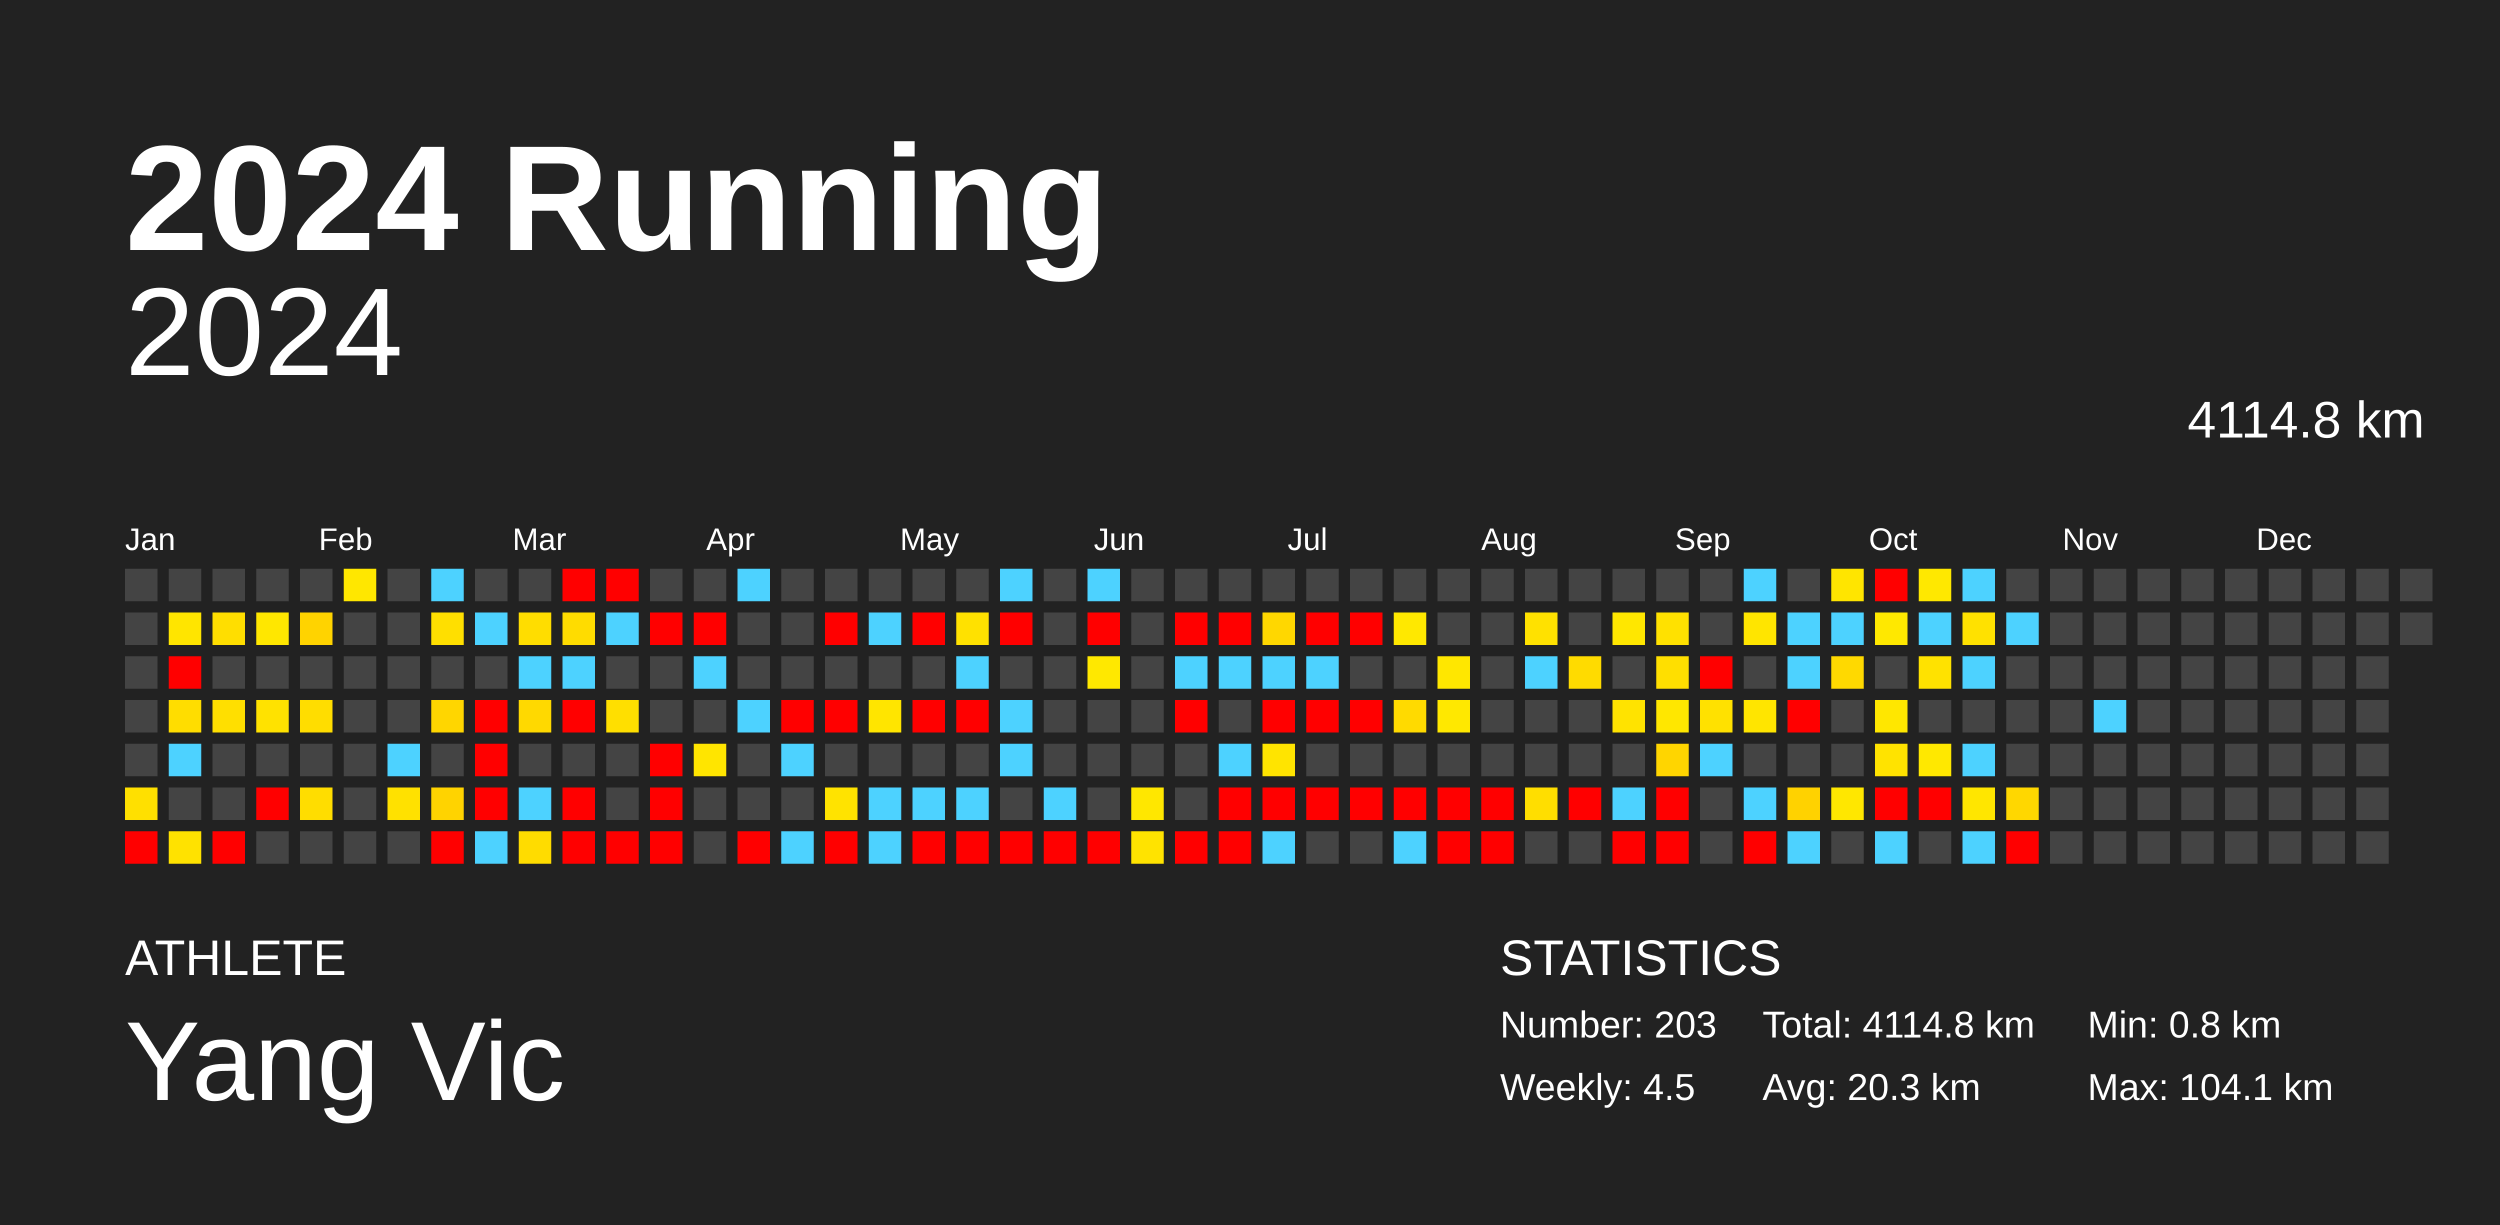
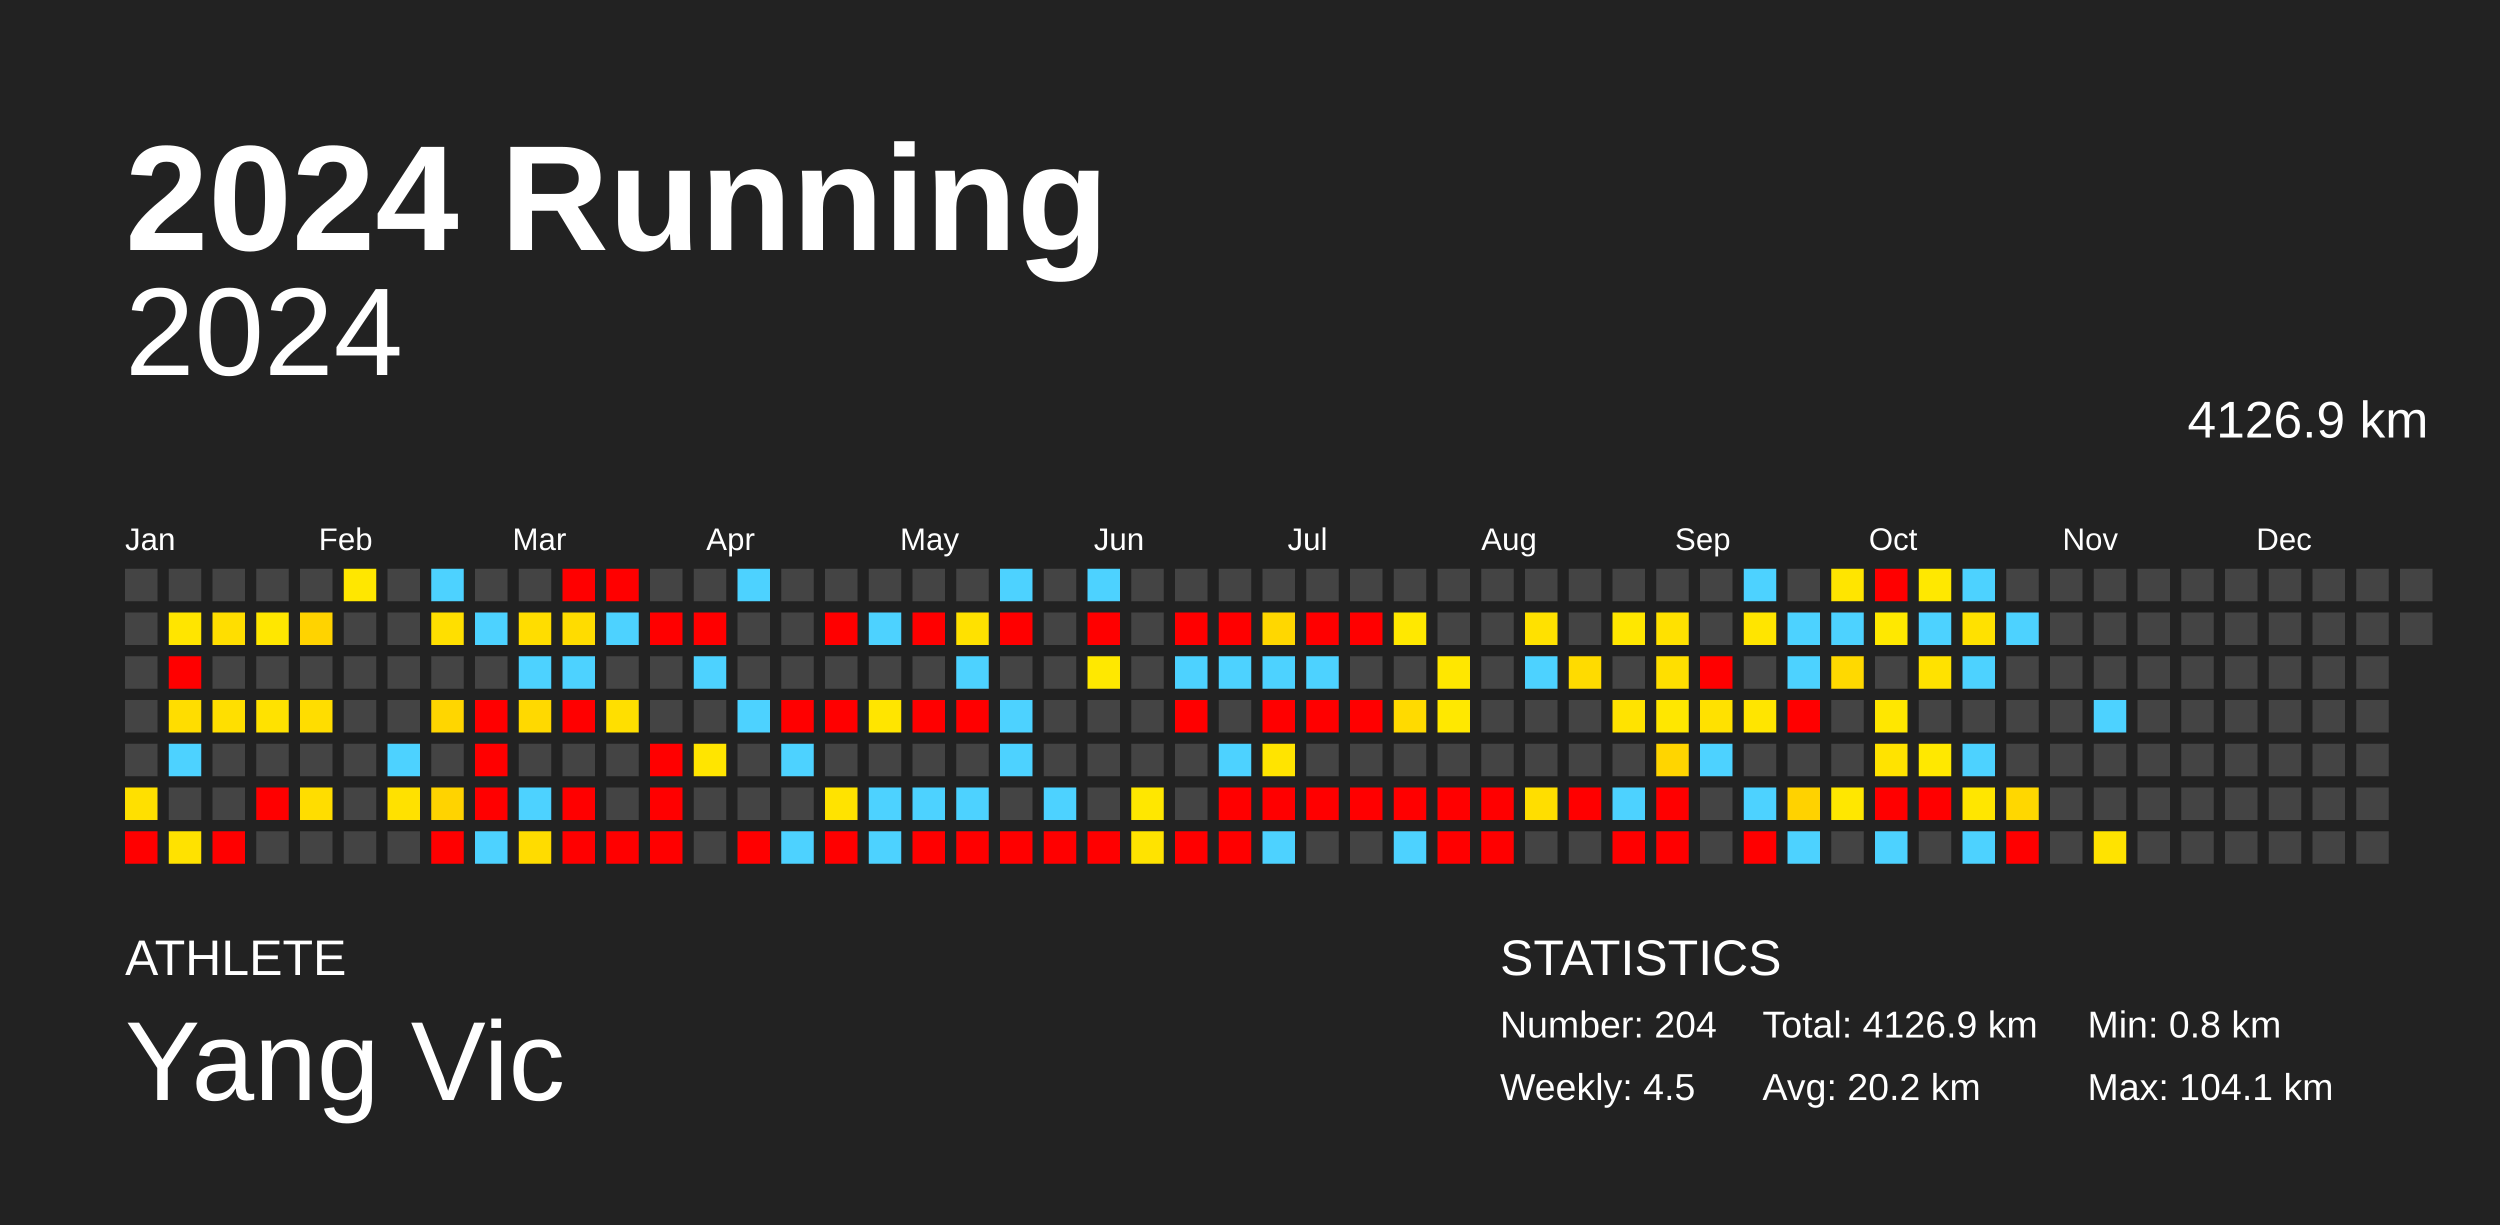
<svg xmlns="http://www.w3.org/2000/svg" baseProfile="full" height="98mm" version="1.1" viewBox="0,0,200,98" width="200mm">
  <defs />
  <rect fill="#222222" height="98" width="200" x="0" y="0" />
  <text fill="#FFFFFF" style="font-size:12px; font-family:Arial; font-weight:bold;" x="10" y="20">2024 Running</text>
  <text fill="#FFFFFF" style="font-size:4px; font-family:Arial" x="10" y="78">ATHLETE</text>
  <text fill="#FFFFFF" style="font-size:9px; font-family:Arial" x="10" y="88">Yang Vic</text>
  <text fill="#FFFFFF" style="font-size:4px; font-family:Arial" x="120" y="78">STATISTICS</text>
-   <text fill="#FFFFFF" style="font-size:3px; font-family:Arial" x="120" y="83">Number: 203</text>
+   <text fill="#FFFFFF" style="font-size:3px; font-family:Arial" x="120" y="83">Number: 204</text>
  <text fill="#FFFFFF" style="font-size:3px; font-family:Arial" x="120" y="88">Weekly: 4.5</text>
-   <text fill="#FFFFFF" style="font-size:3px; font-family:Arial" x="141" y="83">Total: 4114.8 km</text>
-   <text fill="#FFFFFF" style="font-size:3px; font-family:Arial" x="141" y="88">Avg: 20.3 km</text>
+   <text fill="#FFFFFF" style="font-size:3px; font-family:Arial" x="141" y="83">Total: 4126.9 km</text>
+   <text fill="#FFFFFF" style="font-size:3px; font-family:Arial" x="141" y="88">Avg: 20.2 km</text>
  <text fill="#FFFFFF" style="font-size:3px; font-family:Arial" x="167" y="83">Min: 0.8 km</text>
  <text fill="#FFFFFF" style="font-size:3px; font-family:Arial" x="167" y="88">Max: 104.1 km</text>
  <text alignment-baseline="hanging" fill="#FFFFFF" style="font-size:10.0px; font-family:Arial;" x="10" y="30">2024</text>
-   <text alignment-baseline="hanging" fill="#FFFFFF" style="font-size:4.125px; font-family:Arial;" x="175" y="35">4114.8 km</text>
+   <text alignment-baseline="hanging" fill="#FFFFFF" style="font-size:4.125px; font-family:Arial;" x="175" y="35">4126.9 km</text>
  <text fill="#FFFFFF" style="font-size:2.5px; font-family:Arial" x="10.0" y="44">Jan</text>
  <text fill="#FFFFFF" style="font-size:2.5px; font-family:Arial" x="25.5" y="44">Feb</text>
  <text fill="#FFFFFF" style="font-size:2.5px; font-family:Arial" x="41.0" y="44">Mar</text>
  <text fill="#FFFFFF" style="font-size:2.5px; font-family:Arial" x="56.5" y="44">Apr</text>
  <text fill="#FFFFFF" style="font-size:2.5px; font-family:Arial" x="72.0" y="44">May</text>
  <text fill="#FFFFFF" style="font-size:2.5px; font-family:Arial" x="87.5" y="44">Jun</text>
  <text fill="#FFFFFF" style="font-size:2.5px; font-family:Arial" x="103.0" y="44">Jul</text>
  <text fill="#FFFFFF" style="font-size:2.5px; font-family:Arial" x="118.5" y="44">Aug</text>
  <text fill="#FFFFFF" style="font-size:2.5px; font-family:Arial" x="134.0" y="44">Sep</text>
  <text fill="#FFFFFF" style="font-size:2.5px; font-family:Arial" x="149.5" y="44">Oct</text>
  <text fill="#FFFFFF" style="font-size:2.5px; font-family:Arial" x="165.0" y="44">Nov</text>
  <text fill="#FFFFFF" style="font-size:2.5px; font-family:Arial" x="180.5" y="44">Dec</text>
  <rect fill="#444444" height="2.6" width="2.6" x="10.0" y="45.5" />
  <rect fill="#444444" height="2.6" width="2.6" x="10.0" y="49.0" />
  <rect fill="#444444" height="2.6" width="2.6" x="10.0" y="52.5" />
  <rect fill="#444444" height="2.6" width="2.6" x="10.0" y="56.0" />
  <rect fill="#444444" height="2.6" width="2.6" x="10.0" y="59.5" />
  <rect fill="#ffe000" height="2.6" width="2.6" x="10.0" y="63.0" />
  <rect fill="red" height="2.6" width="2.6" x="10.0" y="66.5" />
  <rect fill="#444444" height="2.6" width="2.6" x="13.5" y="45.5" />
  <rect fill="#ffe500" height="2.6" width="2.6" x="13.5" y="49.0" />
  <rect fill="red" height="2.6" width="2.6" x="13.5" y="52.5" />
  <rect fill="#ffdd00" height="2.6" width="2.6" x="13.5" y="56.0" />
  <rect fill="#4dd2ff" height="2.6" width="2.6" x="13.5" y="59.5" />
  <rect fill="#444444" height="2.6" width="2.6" x="13.5" y="63.0" />
  <rect fill="#ffe200" height="2.6" width="2.6" x="13.5" y="66.5" />
  <rect fill="#444444" height="2.6" width="2.6" x="17.0" y="45.5" />
  <rect fill="#ffde00" height="2.6" width="2.6" x="17.0" y="49.0" />
  <rect fill="#444444" height="2.6" width="2.6" x="17.0" y="52.5" />
  <rect fill="#ffdf00" height="2.6" width="2.6" x="17.0" y="56.0" />
  <rect fill="#444444" height="2.6" width="2.6" x="17.0" y="59.5" />
  <rect fill="#444444" height="2.6" width="2.6" x="17.0" y="63.0" />
  <rect fill="red" height="2.6" width="2.6" x="17.0" y="66.5" />
  <rect fill="#444444" height="2.6" width="2.6" x="20.5" y="45.5" />
  <rect fill="#ffe700" height="2.6" width="2.6" x="20.5" y="49.0" />
  <rect fill="#444444" height="2.6" width="2.6" x="20.5" y="52.5" />
  <rect fill="#ffe200" height="2.6" width="2.6" x="20.5" y="56.0" />
  <rect fill="#444444" height="2.6" width="2.6" x="20.5" y="59.5" />
  <rect fill="red" height="2.6" width="2.6" x="20.5" y="63.0" />
  <rect fill="#444444" height="2.6" width="2.6" x="20.5" y="66.5" />
  <rect fill="#444444" height="2.6" width="2.6" x="24.0" y="45.5" />
  <rect fill="#ffd300" height="2.6" width="2.6" x="24.0" y="49.0" />
  <rect fill="#444444" height="2.6" width="2.6" x="24.0" y="52.5" />
  <rect fill="#ffdd00" height="2.6" width="2.6" x="24.0" y="56.0" />
  <rect fill="#444444" height="2.6" width="2.6" x="24.0" y="59.5" />
  <rect fill="#ffdd00" height="2.6" width="2.6" x="24.0" y="63.0" />
  <rect fill="#444444" height="2.6" width="2.6" x="24.0" y="66.5" />
  <rect fill="#ffe700" height="2.6" width="2.6" x="27.5" y="45.5" />
  <rect fill="#444444" height="2.6" width="2.6" x="27.5" y="49.0" />
  <rect fill="#444444" height="2.6" width="2.6" x="27.5" y="52.5" />
  <rect fill="#444444" height="2.6" width="2.6" x="27.5" y="56.0" />
  <rect fill="#444444" height="2.6" width="2.6" x="27.5" y="59.5" />
  <rect fill="#444444" height="2.6" width="2.6" x="27.5" y="63.0" />
  <rect fill="#444444" height="2.6" width="2.6" x="27.5" y="66.5" />
  <rect fill="#444444" height="2.6" width="2.6" x="31.0" y="45.5" />
  <rect fill="#444444" height="2.6" width="2.6" x="31.0" y="49.0" />
  <rect fill="#444444" height="2.6" width="2.6" x="31.0" y="52.5" />
  <rect fill="#444444" height="2.6" width="2.6" x="31.0" y="56.0" />
  <rect fill="#4dd2ff" height="2.6" width="2.6" x="31.0" y="59.5" />
  <rect fill="#ffe100" height="2.6" width="2.6" x="31.0" y="63.0" />
  <rect fill="#444444" height="2.6" width="2.6" x="31.0" y="66.5" />
  <rect fill="#4dd2ff" height="2.6" width="2.6" x="34.5" y="45.5" />
  <rect fill="#ffdf00" height="2.6" width="2.6" x="34.5" y="49.0" />
  <rect fill="#444444" height="2.6" width="2.6" x="34.5" y="52.5" />
  <rect fill="#ffd600" height="2.6" width="2.6" x="34.5" y="56.0" />
  <rect fill="#444444" height="2.6" width="2.6" x="34.5" y="59.5" />
  <rect fill="#ffd300" height="2.6" width="2.6" x="34.5" y="63.0" />
  <rect fill="red" height="2.6" width="2.6" x="34.5" y="66.5" />
  <rect fill="#444444" height="2.6" width="2.6" x="38.0" y="45.5" />
  <rect fill="#4dd2ff" height="2.6" width="2.6" x="38.0" y="49.0" />
  <rect fill="#444444" height="2.6" width="2.6" x="38.0" y="52.5" />
  <rect fill="red" height="2.6" width="2.6" x="38.0" y="56.0" />
  <rect fill="red" height="2.6" width="2.6" x="38.0" y="59.5" />
  <rect fill="red" height="2.6" width="2.6" x="38.0" y="63.0" />
  <rect fill="#4dd2ff" height="2.6" width="2.6" x="38.0" y="66.5" />
  <rect fill="#444444" height="2.6" width="2.6" x="41.5" y="45.5" />
  <rect fill="#ffdd00" height="2.6" width="2.6" x="41.5" y="49.0" />
  <rect fill="#4dd2ff" height="2.6" width="2.6" x="41.5" y="52.5" />
  <rect fill="#ffd900" height="2.6" width="2.6" x="41.5" y="56.0" />
  <rect fill="#444444" height="2.6" width="2.6" x="41.5" y="59.5" />
  <rect fill="#4dd2ff" height="2.6" width="2.6" x="41.5" y="63.0" />
  <rect fill="#ffdc00" height="2.6" width="2.6" x="41.5" y="66.5" />
  <rect fill="red" height="2.6" width="2.6" x="45.0" y="45.5" />
  <rect fill="#ffdc00" height="2.6" width="2.6" x="45.0" y="49.0" />
  <rect fill="#4dd2ff" height="2.6" width="2.6" x="45.0" y="52.5" />
  <rect fill="red" height="2.6" width="2.6" x="45.0" y="56.0" />
  <rect fill="#444444" height="2.6" width="2.6" x="45.0" y="59.5" />
  <rect fill="red" height="2.6" width="2.6" x="45.0" y="63.0" />
  <rect fill="red" height="2.6" width="2.6" x="45.0" y="66.5" />
  <rect fill="red" height="2.6" width="2.6" x="48.5" y="45.5" />
  <rect fill="#4dd2ff" height="2.6" width="2.6" x="48.5" y="49.0" />
  <rect fill="#444444" height="2.6" width="2.6" x="48.5" y="52.5" />
  <rect fill="#ffdf00" height="2.6" width="2.6" x="48.5" y="56.0" />
  <rect fill="#444444" height="2.6" width="2.6" x="48.5" y="59.5" />
  <rect fill="#444444" height="2.6" width="2.6" x="48.5" y="63.0" />
  <rect fill="red" height="2.6" width="2.6" x="48.5" y="66.5" />
  <rect fill="#444444" height="2.6" width="2.6" x="52.0" y="45.5" />
  <rect fill="red" height="2.6" width="2.6" x="52.0" y="49.0" />
  <rect fill="#444444" height="2.6" width="2.6" x="52.0" y="52.5" />
  <rect fill="#444444" height="2.6" width="2.6" x="52.0" y="56.0" />
  <rect fill="red" height="2.6" width="2.6" x="52.0" y="59.5" />
  <rect fill="red" height="2.6" width="2.6" x="52.0" y="63.0" />
  <rect fill="red" height="2.6" width="2.6" x="52.0" y="66.5" />
  <rect fill="#444444" height="2.6" width="2.6" x="55.5" y="45.5" />
  <rect fill="red" height="2.6" width="2.6" x="55.5" y="49.0" />
  <rect fill="#4dd2ff" height="2.6" width="2.6" x="55.5" y="52.5" />
  <rect fill="#444444" height="2.6" width="2.6" x="55.5" y="56.0" />
  <rect fill="#ffe500" height="2.6" width="2.6" x="55.5" y="59.5" />
  <rect fill="#444444" height="2.6" width="2.6" x="55.5" y="63.0" />
  <rect fill="#444444" height="2.6" width="2.6" x="55.5" y="66.5" />
  <rect fill="#4dd2ff" height="2.6" width="2.6" x="59.0" y="45.5" />
  <rect fill="#444444" height="2.6" width="2.6" x="59.0" y="49.0" />
  <rect fill="#444444" height="2.6" width="2.6" x="59.0" y="52.5" />
  <rect fill="#4dd2ff" height="2.6" width="2.6" x="59.0" y="56.0" />
  <rect fill="#444444" height="2.6" width="2.6" x="59.0" y="59.5" />
  <rect fill="#444444" height="2.6" width="2.6" x="59.0" y="63.0" />
  <rect fill="red" height="2.6" width="2.6" x="59.0" y="66.5" />
  <rect fill="#444444" height="2.6" width="2.6" x="62.5" y="45.5" />
  <rect fill="#444444" height="2.6" width="2.6" x="62.5" y="49.0" />
  <rect fill="#444444" height="2.6" width="2.6" x="62.5" y="52.5" />
  <rect fill="red" height="2.6" width="2.6" x="62.5" y="56.0" />
  <rect fill="#4dd2ff" height="2.6" width="2.6" x="62.5" y="59.5" />
  <rect fill="#444444" height="2.6" width="2.6" x="62.5" y="63.0" />
  <rect fill="#4dd2ff" height="2.6" width="2.6" x="62.5" y="66.5" />
  <rect fill="#444444" height="2.6" width="2.6" x="66.0" y="45.5" />
  <rect fill="red" height="2.6" width="2.6" x="66.0" y="49.0" />
  <rect fill="#444444" height="2.6" width="2.6" x="66.0" y="52.5" />
  <rect fill="red" height="2.6" width="2.6" x="66.0" y="56.0" />
  <rect fill="#444444" height="2.6" width="2.6" x="66.0" y="59.5" />
  <rect fill="#ffe300" height="2.6" width="2.6" x="66.0" y="63.0" />
  <rect fill="red" height="2.6" width="2.6" x="66.0" y="66.5" />
  <rect fill="#444444" height="2.6" width="2.6" x="69.5" y="45.5" />
  <rect fill="#4dd2ff" height="2.6" width="2.6" x="69.5" y="49.0" />
  <rect fill="#444444" height="2.6" width="2.6" x="69.5" y="52.5" />
  <rect fill="#ffe500" height="2.6" width="2.6" x="69.5" y="56.0" />
  <rect fill="#444444" height="2.6" width="2.6" x="69.5" y="59.5" />
  <rect fill="#4dd2ff" height="2.6" width="2.6" x="69.5" y="63.0" />
  <rect fill="#4dd2ff" height="2.6" width="2.6" x="69.5" y="66.5" />
  <rect fill="#444444" height="2.6" width="2.6" x="73.0" y="45.5" />
  <rect fill="red" height="2.6" width="2.6" x="73.0" y="49.0" />
  <rect fill="#444444" height="2.6" width="2.6" x="73.0" y="52.5" />
  <rect fill="red" height="2.6" width="2.6" x="73.0" y="56.0" />
  <rect fill="#444444" height="2.6" width="2.6" x="73.0" y="59.5" />
  <rect fill="#4dd2ff" height="2.6" width="2.6" x="73.0" y="63.0" />
  <rect fill="red" height="2.6" width="2.6" x="73.0" y="66.5" />
  <rect fill="#444444" height="2.6" width="2.6" x="76.5" y="45.5" />
  <rect fill="#ffe100" height="2.6" width="2.6" x="76.5" y="49.0" />
  <rect fill="#4dd2ff" height="2.6" width="2.6" x="76.5" y="52.5" />
  <rect fill="red" height="2.6" width="2.6" x="76.5" y="56.0" />
  <rect fill="#444444" height="2.6" width="2.6" x="76.5" y="59.5" />
  <rect fill="#4dd2ff" height="2.6" width="2.6" x="76.5" y="63.0" />
  <rect fill="red" height="2.6" width="2.6" x="76.5" y="66.5" />
  <rect fill="#4dd2ff" height="2.6" width="2.6" x="80.0" y="45.5" />
  <rect fill="red" height="2.6" width="2.6" x="80.0" y="49.0" />
  <rect fill="#444444" height="2.6" width="2.6" x="80.0" y="52.5" />
  <rect fill="#4dd2ff" height="2.6" width="2.6" x="80.0" y="56.0" />
  <rect fill="#4dd2ff" height="2.6" width="2.6" x="80.0" y="59.5" />
  <rect fill="#444444" height="2.6" width="2.6" x="80.0" y="63.0" />
  <rect fill="red" height="2.6" width="2.6" x="80.0" y="66.5" />
  <rect fill="#444444" height="2.6" width="2.6" x="83.5" y="45.5" />
  <rect fill="#444444" height="2.6" width="2.6" x="83.5" y="49.0" />
  <rect fill="#444444" height="2.6" width="2.6" x="83.5" y="52.5" />
  <rect fill="#444444" height="2.6" width="2.6" x="83.5" y="56.0" />
  <rect fill="#444444" height="2.6" width="2.6" x="83.5" y="59.5" />
  <rect fill="#4dd2ff" height="2.6" width="2.6" x="83.5" y="63.0" />
  <rect fill="red" height="2.6" width="2.6" x="83.5" y="66.5" />
  <rect fill="#4dd2ff" height="2.6" width="2.6" x="87.0" y="45.5" />
  <rect fill="red" height="2.6" width="2.6" x="87.0" y="49.0" />
  <rect fill="#ffe800" height="2.6" width="2.6" x="87.0" y="52.5" />
  <rect fill="#444444" height="2.6" width="2.6" x="87.0" y="56.0" />
  <rect fill="#444444" height="2.6" width="2.6" x="87.0" y="59.5" />
  <rect fill="#444444" height="2.6" width="2.6" x="87.0" y="63.0" />
  <rect fill="red" height="2.6" width="2.6" x="87.0" y="66.5" />
  <rect fill="#444444" height="2.6" width="2.6" x="90.5" y="45.5" />
  <rect fill="#444444" height="2.6" width="2.6" x="90.5" y="49.0" />
  <rect fill="#444444" height="2.6" width="2.6" x="90.5" y="52.5" />
  <rect fill="#444444" height="2.6" width="2.6" x="90.5" y="56.0" />
  <rect fill="#444444" height="2.6" width="2.6" x="90.5" y="59.5" />
  <rect fill="#ffe700" height="2.6" width="2.6" x="90.5" y="63.0" />
  <rect fill="#ffe300" height="2.6" width="2.6" x="90.5" y="66.5" />
  <rect fill="#444444" height="2.6" width="2.6" x="94.0" y="45.5" />
  <rect fill="red" height="2.6" width="2.6" x="94.0" y="49.0" />
  <rect fill="#4dd2ff" height="2.6" width="2.6" x="94.0" y="52.5" />
  <rect fill="red" height="2.6" width="2.6" x="94.0" y="56.0" />
  <rect fill="#444444" height="2.6" width="2.6" x="94.0" y="59.5" />
  <rect fill="#444444" height="2.6" width="2.6" x="94.0" y="63.0" />
  <rect fill="red" height="2.6" width="2.6" x="94.0" y="66.5" />
  <rect fill="#444444" height="2.6" width="2.6" x="97.5" y="45.5" />
  <rect fill="red" height="2.6" width="2.6" x="97.5" y="49.0" />
  <rect fill="#4dd2ff" height="2.6" width="2.6" x="97.5" y="52.5" />
  <rect fill="#444444" height="2.6" width="2.6" x="97.5" y="56.0" />
  <rect fill="#4dd2ff" height="2.6" width="2.6" x="97.5" y="59.5" />
  <rect fill="red" height="2.6" width="2.6" x="97.5" y="63.0" />
  <rect fill="red" height="2.6" width="2.6" x="97.5" y="66.5" />
  <rect fill="#444444" height="2.6" width="2.6" x="101.0" y="45.5" />
  <rect fill="#ffd700" height="2.6" width="2.6" x="101.0" y="49.0" />
  <rect fill="#4dd2ff" height="2.6" width="2.6" x="101.0" y="52.5" />
  <rect fill="red" height="2.6" width="2.6" x="101.0" y="56.0" />
  <rect fill="#ffe400" height="2.6" width="2.6" x="101.0" y="59.5" />
  <rect fill="red" height="2.6" width="2.6" x="101.0" y="63.0" />
  <rect fill="#4dd2ff" height="2.6" width="2.6" x="101.0" y="66.5" />
  <rect fill="#444444" height="2.6" width="2.6" x="104.5" y="45.5" />
  <rect fill="red" height="2.6" width="2.6" x="104.5" y="49.0" />
  <rect fill="#4dd2ff" height="2.6" width="2.6" x="104.5" y="52.5" />
  <rect fill="red" height="2.6" width="2.6" x="104.5" y="56.0" />
  <rect fill="#444444" height="2.6" width="2.6" x="104.5" y="59.5" />
  <rect fill="red" height="2.6" width="2.6" x="104.5" y="63.0" />
  <rect fill="#444444" height="2.6" width="2.6" x="104.5" y="66.5" />
  <rect fill="#444444" height="2.6" width="2.6" x="108.0" y="45.5" />
  <rect fill="red" height="2.6" width="2.6" x="108.0" y="49.0" />
  <rect fill="#444444" height="2.6" width="2.6" x="108.0" y="52.5" />
  <rect fill="red" height="2.6" width="2.6" x="108.0" y="56.0" />
  <rect fill="#444444" height="2.6" width="2.6" x="108.0" y="59.5" />
  <rect fill="red" height="2.6" width="2.6" x="108.0" y="63.0" />
  <rect fill="#444444" height="2.6" width="2.6" x="108.0" y="66.5" />
  <rect fill="#444444" height="2.6" width="2.6" x="111.5" y="45.5" />
  <rect fill="#ffe800" height="2.6" width="2.6" x="111.5" y="49.0" />
  <rect fill="#444444" height="2.6" width="2.6" x="111.5" y="52.5" />
  <rect fill="#ffda00" height="2.6" width="2.6" x="111.5" y="56.0" />
  <rect fill="#444444" height="2.6" width="2.6" x="111.5" y="59.5" />
  <rect fill="red" height="2.6" width="2.6" x="111.5" y="63.0" />
  <rect fill="#4dd2ff" height="2.6" width="2.6" x="111.5" y="66.5" />
  <rect fill="#444444" height="2.6" width="2.6" x="115.0" y="45.5" />
  <rect fill="#444444" height="2.6" width="2.6" x="115.0" y="49.0" />
  <rect fill="#ffe700" height="2.6" width="2.6" x="115.0" y="52.5" />
  <rect fill="#ffe800" height="2.6" width="2.6" x="115.0" y="56.0" />
  <rect fill="#444444" height="2.6" width="2.6" x="115.0" y="59.5" />
  <rect fill="red" height="2.6" width="2.6" x="115.0" y="63.0" />
  <rect fill="red" height="2.6" width="2.6" x="115.0" y="66.5" />
  <rect fill="#444444" height="2.6" width="2.6" x="118.5" y="45.5" />
  <rect fill="#444444" height="2.6" width="2.6" x="118.5" y="49.0" />
  <rect fill="#444444" height="2.6" width="2.6" x="118.5" y="52.5" />
  <rect fill="#444444" height="2.6" width="2.6" x="118.5" y="56.0" />
  <rect fill="#444444" height="2.6" width="2.6" x="118.5" y="59.5" />
  <rect fill="red" height="2.6" width="2.6" x="118.5" y="63.0" />
  <rect fill="red" height="2.6" width="2.6" x="118.5" y="66.5" />
  <rect fill="#444444" height="2.6" width="2.6" x="122.0" y="45.5" />
  <rect fill="#ffe100" height="2.6" width="2.6" x="122.0" y="49.0" />
  <rect fill="#4dd2ff" height="2.6" width="2.6" x="122.0" y="52.5" />
  <rect fill="#444444" height="2.6" width="2.6" x="122.0" y="56.0" />
  <rect fill="#444444" height="2.6" width="2.6" x="122.0" y="59.5" />
  <rect fill="#ffde00" height="2.6" width="2.6" x="122.0" y="63.0" />
  <rect fill="#444444" height="2.6" width="2.6" x="122.0" y="66.5" />
  <rect fill="#444444" height="2.6" width="2.6" x="125.5" y="45.5" />
  <rect fill="#444444" height="2.6" width="2.6" x="125.5" y="49.0" />
  <rect fill="#ffdb00" height="2.6" width="2.6" x="125.5" y="52.5" />
  <rect fill="#444444" height="2.6" width="2.6" x="125.5" y="56.0" />
  <rect fill="#444444" height="2.6" width="2.6" x="125.5" y="59.5" />
  <rect fill="red" height="2.6" width="2.6" x="125.5" y="63.0" />
  <rect fill="#444444" height="2.6" width="2.6" x="125.5" y="66.5" />
  <rect fill="#444444" height="2.6" width="2.6" x="129.0" y="45.5" />
  <rect fill="#ffe700" height="2.6" width="2.6" x="129.0" y="49.0" />
  <rect fill="#444444" height="2.6" width="2.6" x="129.0" y="52.5" />
  <rect fill="#ffe300" height="2.6" width="2.6" x="129.0" y="56.0" />
  <rect fill="#444444" height="2.6" width="2.6" x="129.0" y="59.5" />
  <rect fill="#4dd2ff" height="2.6" width="2.6" x="129.0" y="63.0" />
  <rect fill="red" height="2.6" width="2.6" x="129.0" y="66.5" />
  <rect fill="#444444" height="2.6" width="2.6" x="132.5" y="45.5" />
  <rect fill="#ffe100" height="2.6" width="2.6" x="132.5" y="49.0" />
  <rect fill="#ffdf00" height="2.6" width="2.6" x="132.5" y="52.5" />
  <rect fill="#ffe700" height="2.6" width="2.6" x="132.5" y="56.0" />
  <rect fill="#ffd500" height="2.6" width="2.6" x="132.5" y="59.5" />
  <rect fill="red" height="2.6" width="2.6" x="132.5" y="63.0" />
  <rect fill="red" height="2.6" width="2.6" x="132.5" y="66.5" />
  <rect fill="#444444" height="2.6" width="2.6" x="136.0" y="45.5" />
  <rect fill="#444444" height="2.6" width="2.6" x="136.0" y="49.0" />
  <rect fill="red" height="2.6" width="2.6" x="136.0" y="52.5" />
  <rect fill="#ffe100" height="2.6" width="2.6" x="136.0" y="56.0" />
  <rect fill="#4dd2ff" height="2.6" width="2.6" x="136.0" y="59.5" />
  <rect fill="#444444" height="2.6" width="2.6" x="136.0" y="63.0" />
  <rect fill="#444444" height="2.6" width="2.6" x="136.0" y="66.5" />
  <rect fill="#4dd2ff" height="2.6" width="2.6" x="139.5" y="45.5" />
  <rect fill="#ffe500" height="2.6" width="2.6" x="139.5" y="49.0" />
  <rect fill="#444444" height="2.6" width="2.6" x="139.5" y="52.5" />
  <rect fill="#ffe500" height="2.6" width="2.6" x="139.5" y="56.0" />
  <rect fill="#444444" height="2.6" width="2.6" x="139.5" y="59.5" />
  <rect fill="#4dd2ff" height="2.6" width="2.6" x="139.5" y="63.0" />
  <rect fill="red" height="2.6" width="2.6" x="139.5" y="66.5" />
  <rect fill="#444444" height="2.6" width="2.6" x="143.0" y="45.5" />
  <rect fill="#4dd2ff" height="2.6" width="2.6" x="143.0" y="49.0" />
  <rect fill="#4dd2ff" height="2.6" width="2.6" x="143.0" y="52.5" />
  <rect fill="red" height="2.6" width="2.6" x="143.0" y="56.0" />
  <rect fill="#444444" height="2.6" width="2.6" x="143.0" y="59.5" />
  <rect fill="#ffd200" height="2.6" width="2.6" x="143.0" y="63.0" />
  <rect fill="#4dd2ff" height="2.6" width="2.6" x="143.0" y="66.5" />
  <rect fill="#ffe500" height="2.6" width="2.6" x="146.5" y="45.5" />
  <rect fill="#4dd2ff" height="2.6" width="2.6" x="146.5" y="49.0" />
  <rect fill="#ffd900" height="2.6" width="2.6" x="146.5" y="52.5" />
  <rect fill="#444444" height="2.6" width="2.6" x="146.5" y="56.0" />
  <rect fill="#444444" height="2.6" width="2.6" x="146.5" y="59.5" />
  <rect fill="#ffe700" height="2.6" width="2.6" x="146.5" y="63.0" />
  <rect fill="#444444" height="2.6" width="2.6" x="146.5" y="66.5" />
  <rect fill="red" height="2.6" width="2.6" x="150.0" y="45.5" />
  <rect fill="#ffe800" height="2.6" width="2.6" x="150.0" y="49.0" />
  <rect fill="#444444" height="2.6" width="2.6" x="150.0" y="52.5" />
  <rect fill="#ffe700" height="2.6" width="2.6" x="150.0" y="56.0" />
  <rect fill="#ffe300" height="2.6" width="2.6" x="150.0" y="59.5" />
  <rect fill="red" height="2.6" width="2.6" x="150.0" y="63.0" />
  <rect fill="#4dd2ff" height="2.6" width="2.6" x="150.0" y="66.5" />
  <rect fill="#ffe800" height="2.6" width="2.6" x="153.5" y="45.5" />
  <rect fill="#4dd2ff" height="2.6" width="2.6" x="153.5" y="49.0" />
  <rect fill="#ffe200" height="2.6" width="2.6" x="153.5" y="52.5" />
  <rect fill="#444444" height="2.6" width="2.6" x="153.5" y="56.0" />
  <rect fill="#ffe800" height="2.6" width="2.6" x="153.5" y="59.5" />
  <rect fill="red" height="2.6" width="2.6" x="153.5" y="63.0" />
  <rect fill="#444444" height="2.6" width="2.6" x="153.5" y="66.5" />
  <rect fill="#4dd2ff" height="2.6" width="2.6" x="157.0" y="45.5" />
  <rect fill="#ffe100" height="2.6" width="2.6" x="157.0" y="49.0" />
  <rect fill="#4dd2ff" height="2.6" width="2.6" x="157.0" y="52.5" />
  <rect fill="#444444" height="2.6" width="2.6" x="157.0" y="56.0" />
  <rect fill="#4dd2ff" height="2.6" width="2.6" x="157.0" y="59.5" />
  <rect fill="#ffe600" height="2.6" width="2.6" x="157.0" y="63.0" />
  <rect fill="#4dd2ff" height="2.6" width="2.6" x="157.0" y="66.5" />
  <rect fill="#444444" height="2.6" width="2.6" x="160.5" y="45.5" />
  <rect fill="#4dd2ff" height="2.6" width="2.6" x="160.5" y="49.0" />
  <rect fill="#444444" height="2.6" width="2.6" x="160.5" y="52.5" />
  <rect fill="#444444" height="2.6" width="2.6" x="160.5" y="56.0" />
  <rect fill="#444444" height="2.6" width="2.6" x="160.5" y="59.5" />
  <rect fill="#ffd700" height="2.6" width="2.6" x="160.5" y="63.0" />
  <rect fill="red" height="2.6" width="2.6" x="160.5" y="66.5" />
  <rect fill="#444444" height="2.6" width="2.6" x="164.0" y="45.5" />
  <rect fill="#444444" height="2.6" width="2.6" x="164.0" y="49.0" />
  <rect fill="#444444" height="2.6" width="2.6" x="164.0" y="52.5" />
  <rect fill="#444444" height="2.6" width="2.6" x="164.0" y="56.0" />
  <rect fill="#444444" height="2.6" width="2.6" x="164.0" y="59.5" />
  <rect fill="#444444" height="2.6" width="2.6" x="164.0" y="63.0" />
  <rect fill="#444444" height="2.6" width="2.6" x="164.0" y="66.5" />
  <rect fill="#444444" height="2.6" width="2.6" x="167.5" y="45.5" />
  <rect fill="#444444" height="2.6" width="2.6" x="167.5" y="49.0" />
  <rect fill="#444444" height="2.6" width="2.6" x="167.5" y="52.5" />
  <rect fill="#4dd2ff" height="2.6" width="2.6" x="167.5" y="56.0" />
  <rect fill="#444444" height="2.6" width="2.6" x="167.5" y="59.5" />
  <rect fill="#444444" height="2.6" width="2.6" x="167.5" y="63.0" />
-   <rect fill="#444444" height="2.6" width="2.6" x="167.5" y="66.5" />
+   <rect fill="#ffe300" height="2.6" width="2.6" x="167.5" y="66.5" />
  <rect fill="#444444" height="2.6" width="2.6" x="171.0" y="45.5" />
  <rect fill="#444444" height="2.6" width="2.6" x="171.0" y="49.0" />
  <rect fill="#444444" height="2.6" width="2.6" x="171.0" y="52.5" />
  <rect fill="#444444" height="2.6" width="2.6" x="171.0" y="56.0" />
  <rect fill="#444444" height="2.6" width="2.6" x="171.0" y="59.5" />
  <rect fill="#444444" height="2.6" width="2.6" x="171.0" y="63.0" />
  <rect fill="#444444" height="2.6" width="2.6" x="171.0" y="66.5" />
  <rect fill="#444444" height="2.6" width="2.6" x="174.5" y="45.5" />
  <rect fill="#444444" height="2.6" width="2.6" x="174.5" y="49.0" />
  <rect fill="#444444" height="2.6" width="2.6" x="174.5" y="52.5" />
  <rect fill="#444444" height="2.6" width="2.6" x="174.5" y="56.0" />
  <rect fill="#444444" height="2.6" width="2.6" x="174.5" y="59.5" />
  <rect fill="#444444" height="2.6" width="2.6" x="174.5" y="63.0" />
  <rect fill="#444444" height="2.6" width="2.6" x="174.5" y="66.5" />
  <rect fill="#444444" height="2.6" width="2.6" x="178.0" y="45.5" />
  <rect fill="#444444" height="2.6" width="2.6" x="178.0" y="49.0" />
  <rect fill="#444444" height="2.6" width="2.6" x="178.0" y="52.5" />
  <rect fill="#444444" height="2.6" width="2.6" x="178.0" y="56.0" />
  <rect fill="#444444" height="2.6" width="2.6" x="178.0" y="59.5" />
  <rect fill="#444444" height="2.6" width="2.6" x="178.0" y="63.0" />
  <rect fill="#444444" height="2.6" width="2.6" x="178.0" y="66.5" />
  <rect fill="#444444" height="2.6" width="2.6" x="181.5" y="45.5" />
  <rect fill="#444444" height="2.6" width="2.6" x="181.5" y="49.0" />
  <rect fill="#444444" height="2.6" width="2.6" x="181.5" y="52.5" />
  <rect fill="#444444" height="2.6" width="2.6" x="181.5" y="56.0" />
  <rect fill="#444444" height="2.6" width="2.6" x="181.5" y="59.5" />
  <rect fill="#444444" height="2.6" width="2.6" x="181.5" y="63.0" />
  <rect fill="#444444" height="2.6" width="2.6" x="181.5" y="66.5" />
  <rect fill="#444444" height="2.6" width="2.6" x="185.0" y="45.5" />
  <rect fill="#444444" height="2.6" width="2.6" x="185.0" y="49.0" />
  <rect fill="#444444" height="2.6" width="2.6" x="185.0" y="52.5" />
  <rect fill="#444444" height="2.6" width="2.6" x="185.0" y="56.0" />
  <rect fill="#444444" height="2.6" width="2.6" x="185.0" y="59.5" />
  <rect fill="#444444" height="2.6" width="2.6" x="185.0" y="63.0" />
  <rect fill="#444444" height="2.6" width="2.6" x="185.0" y="66.5" />
  <rect fill="#444444" height="2.6" width="2.6" x="188.5" y="45.5" />
  <rect fill="#444444" height="2.6" width="2.6" x="188.5" y="49.0" />
  <rect fill="#444444" height="2.6" width="2.6" x="188.5" y="52.5" />
  <rect fill="#444444" height="2.6" width="2.6" x="188.5" y="56.0" />
  <rect fill="#444444" height="2.6" width="2.6" x="188.5" y="59.5" />
  <rect fill="#444444" height="2.6" width="2.6" x="188.5" y="63.0" />
  <rect fill="#444444" height="2.6" width="2.6" x="188.5" y="66.5" />
  <rect fill="#444444" height="2.6" width="2.6" x="192.0" y="45.5" />
  <rect fill="#444444" height="2.6" width="2.6" x="192.0" y="49.0" />
</svg>
